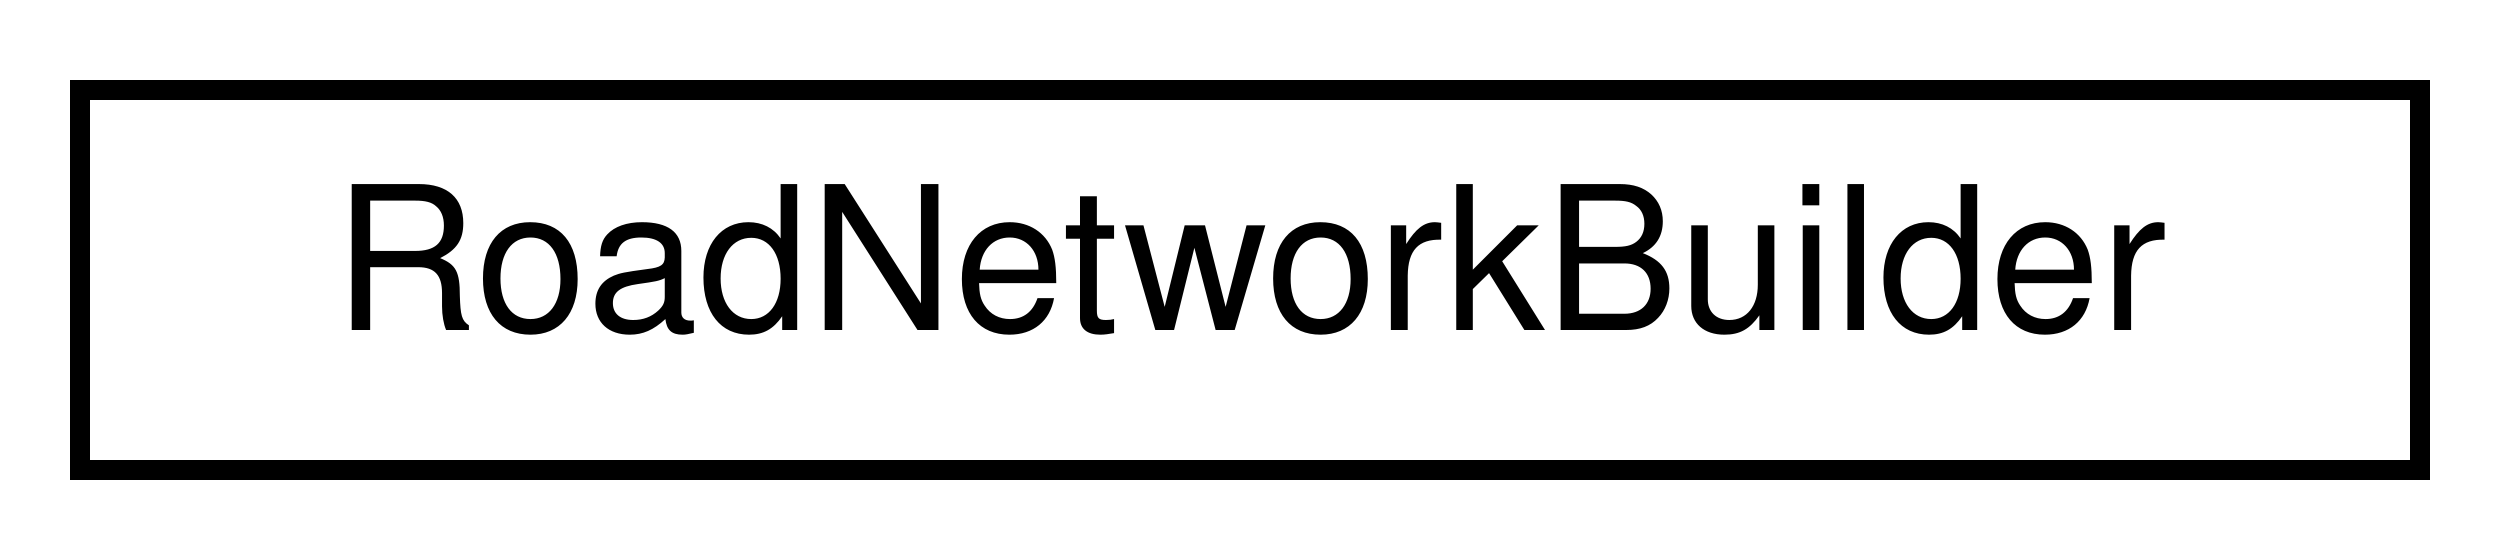
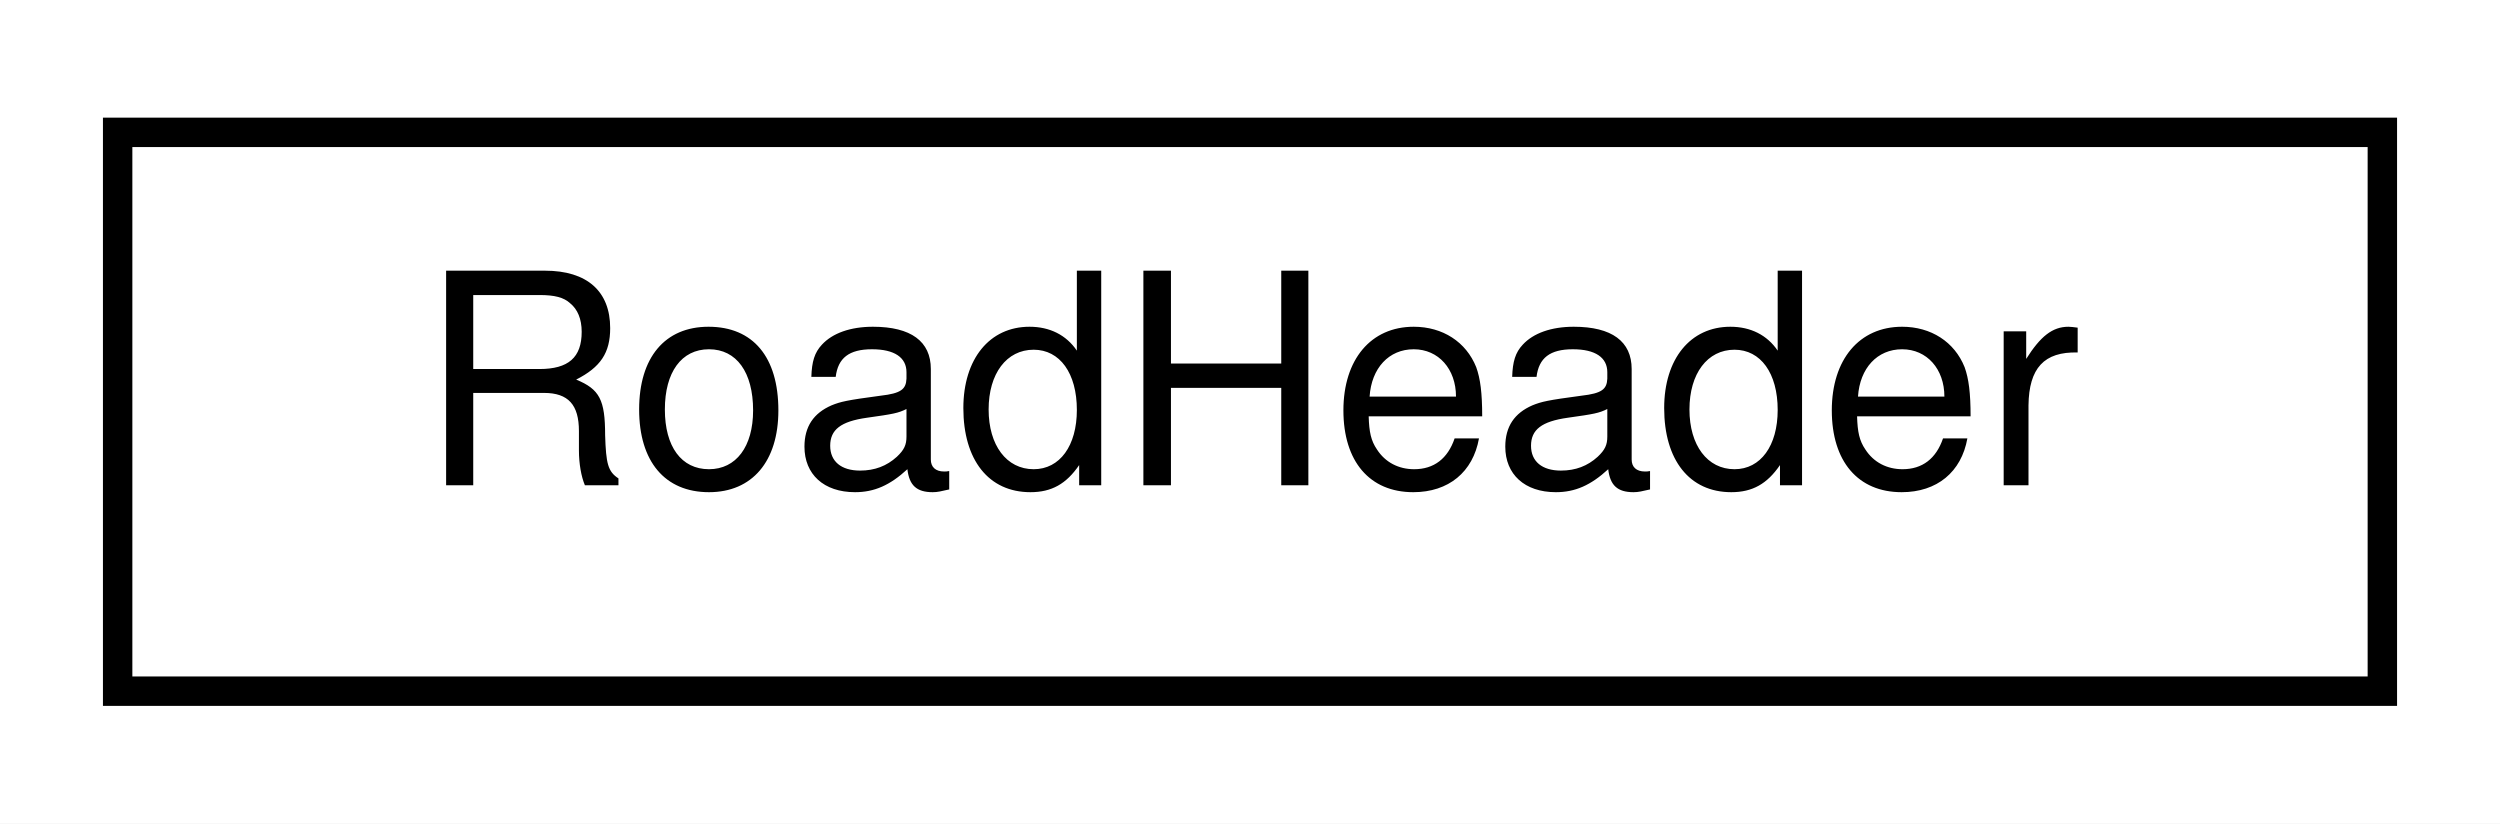
- <svg xmlns="http://www.w3.org/2000/svg" xmlns:xlink="http://www.w3.org/1999/xlink" width="125pt" height="28pt" viewBox="0.00 0.00 125.00 28.00">
+ <svg xmlns="http://www.w3.org/2000/svg" xmlns:xlink="http://www.w3.org/1999/xlink" width="85pt" height="28pt" viewBox="0.00 0.00 85.00 28.00">
  <g id="graph0" class="graph" transform="scale(1 1) rotate(0) translate(4 24)">
-     <polygon fill="white" stroke="transparent" points="-4,4 -4,-24 121,-24 121,4 -4,4" />
+     <polygon fill="white" stroke="transparent" points="-4,4 -4,-24 81,-24 81,4 -4,4" />
    <g id="node1" class="node">
      <g id="a_node1">
-         <a xlink:href="classmalidrive_1_1builder_1_1_road_network_builder.html" target="_top" xlink:title=" ">
-           <polygon fill="white" stroke="black" points="0,-0.5 0,-19.5 117,-19.5 117,-0.5 0,-0.5" />
-           <text text-anchor="middle" x="58.5" y="-7.5" font-family="Helvetica,sans-Serif" font-size="10.00">RoadNetworkBuilder</text>
+         <a xlink:href="structmalidrive_1_1xodr_1_1_road_header.html" target="_top" xlink:title="Holds the values of a XODR description's Road header.">
+           <polygon fill="white" stroke="black" points="0,-0.5 0,-19.5 77,-19.5 77,-0.5 0,-0.5" />
+           <text text-anchor="middle" x="38.5" y="-7.5" font-family="Helvetica,sans-Serif" font-size="10.00">RoadHeader</text>
        </a>
      </g>
    </g>
  </g>
</svg>
